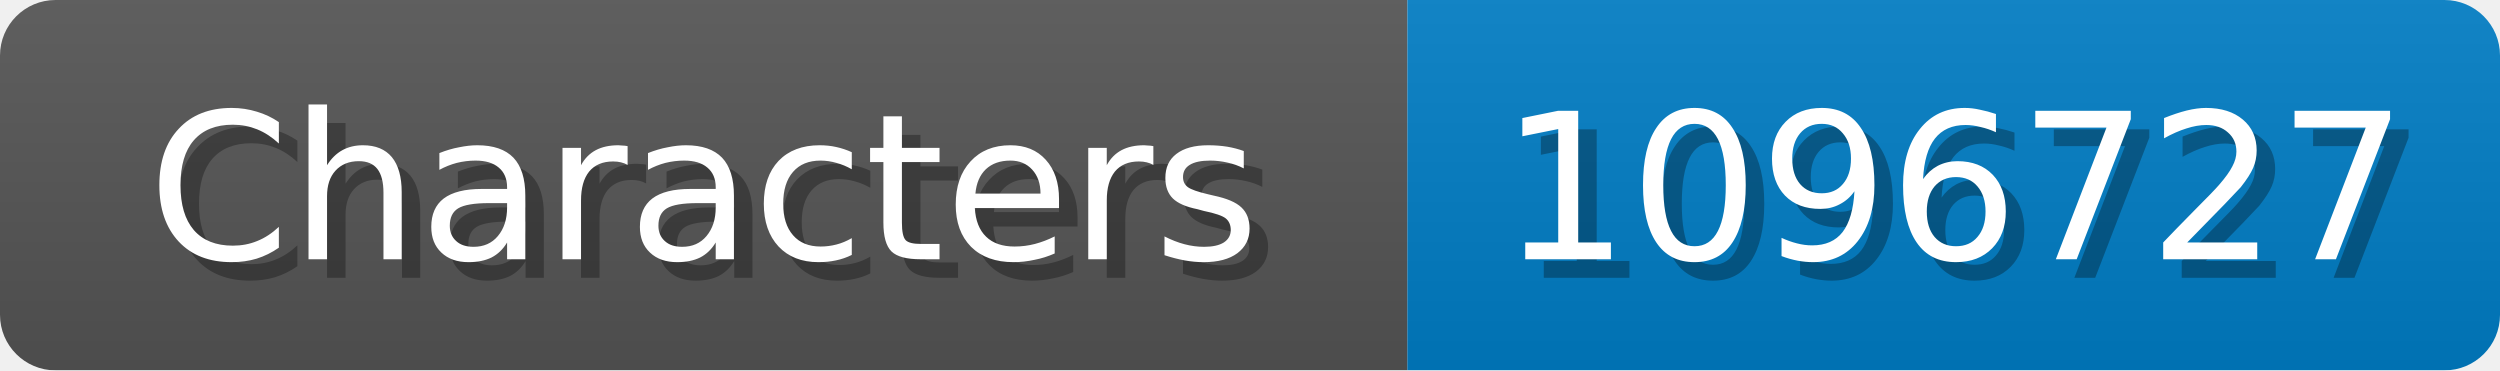
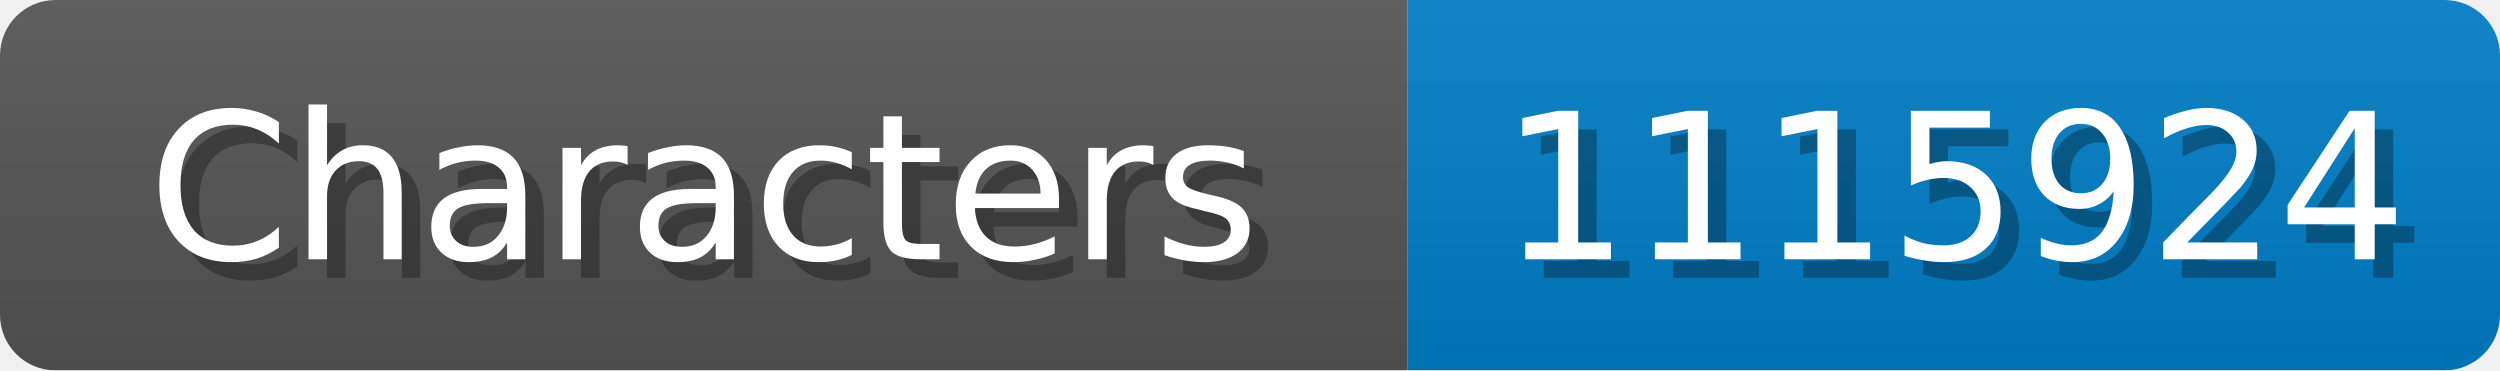
<svg xmlns="http://www.w3.org/2000/svg" width="135" height="20">
  <linearGradient id="b" x2="0" y2="100%">
    <stop offset="0" stop-color="#bbb" stop-opacity=".1" />
    <stop offset="1" stop-opacity=".1" />
  </linearGradient>
  <mask id="anybadge_1">
    <rect width="135" height="20" rx="3" fill="#fff" />
  </mask>
  <g mask="url(#anybadge_1)">
    <path fill="#555" d="M0 0h76v20H0z" />
    <path fill="#007ec6" d="M76 0h59v20H76z" />
    <path fill="url(#b)" d="M0 0h135v20H0z" />
  </g>
  <g fill="#fff" text-anchor="middle" font-family="DejaVu Sans,Verdana,Geneva,sans-serif" font-size="11">
    <text x="39.0" y="15" fill="#010101" fill-opacity=".3">Characters</text>
    <text x="38.0" y="14">Characters</text>
  </g>
  <g fill="#fff" text-anchor="middle" font-family="DejaVu Sans,Verdana,Geneva,sans-serif" font-size="11">
-     <text x="106.5" y="15" fill="#010101" fill-opacity=".3">1096727</text>
-     <text x="105.5" y="14">1096727</text>
+     <text x="106.5" y="15" fill="#010101" fill-opacity=".3">1115924</text>
+     <text x="105.5" y="14">1115924</text>
  </g>
</svg>
